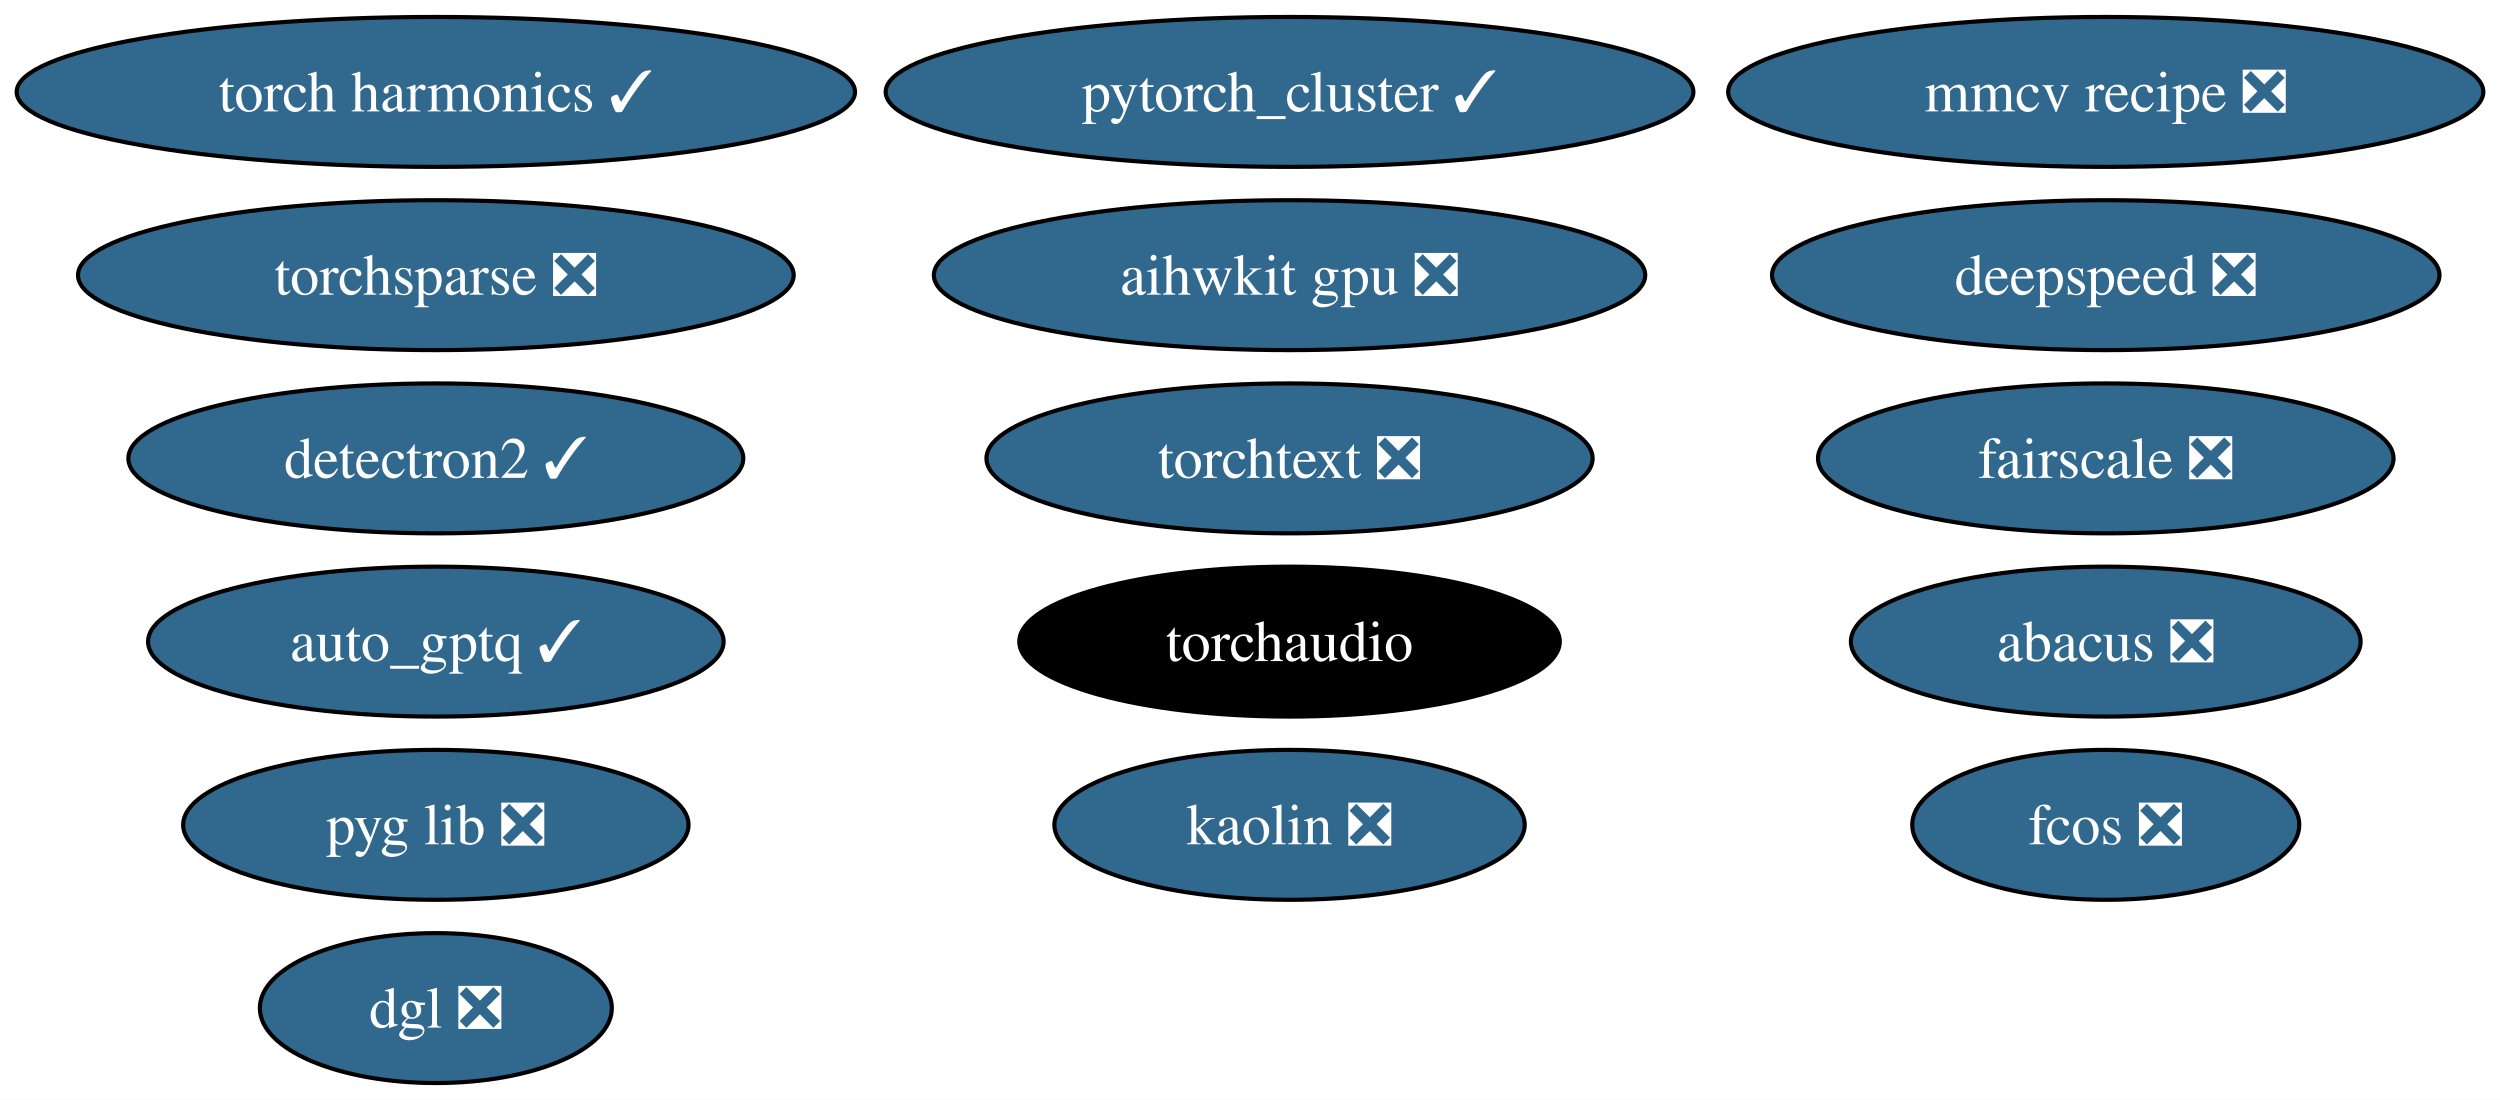
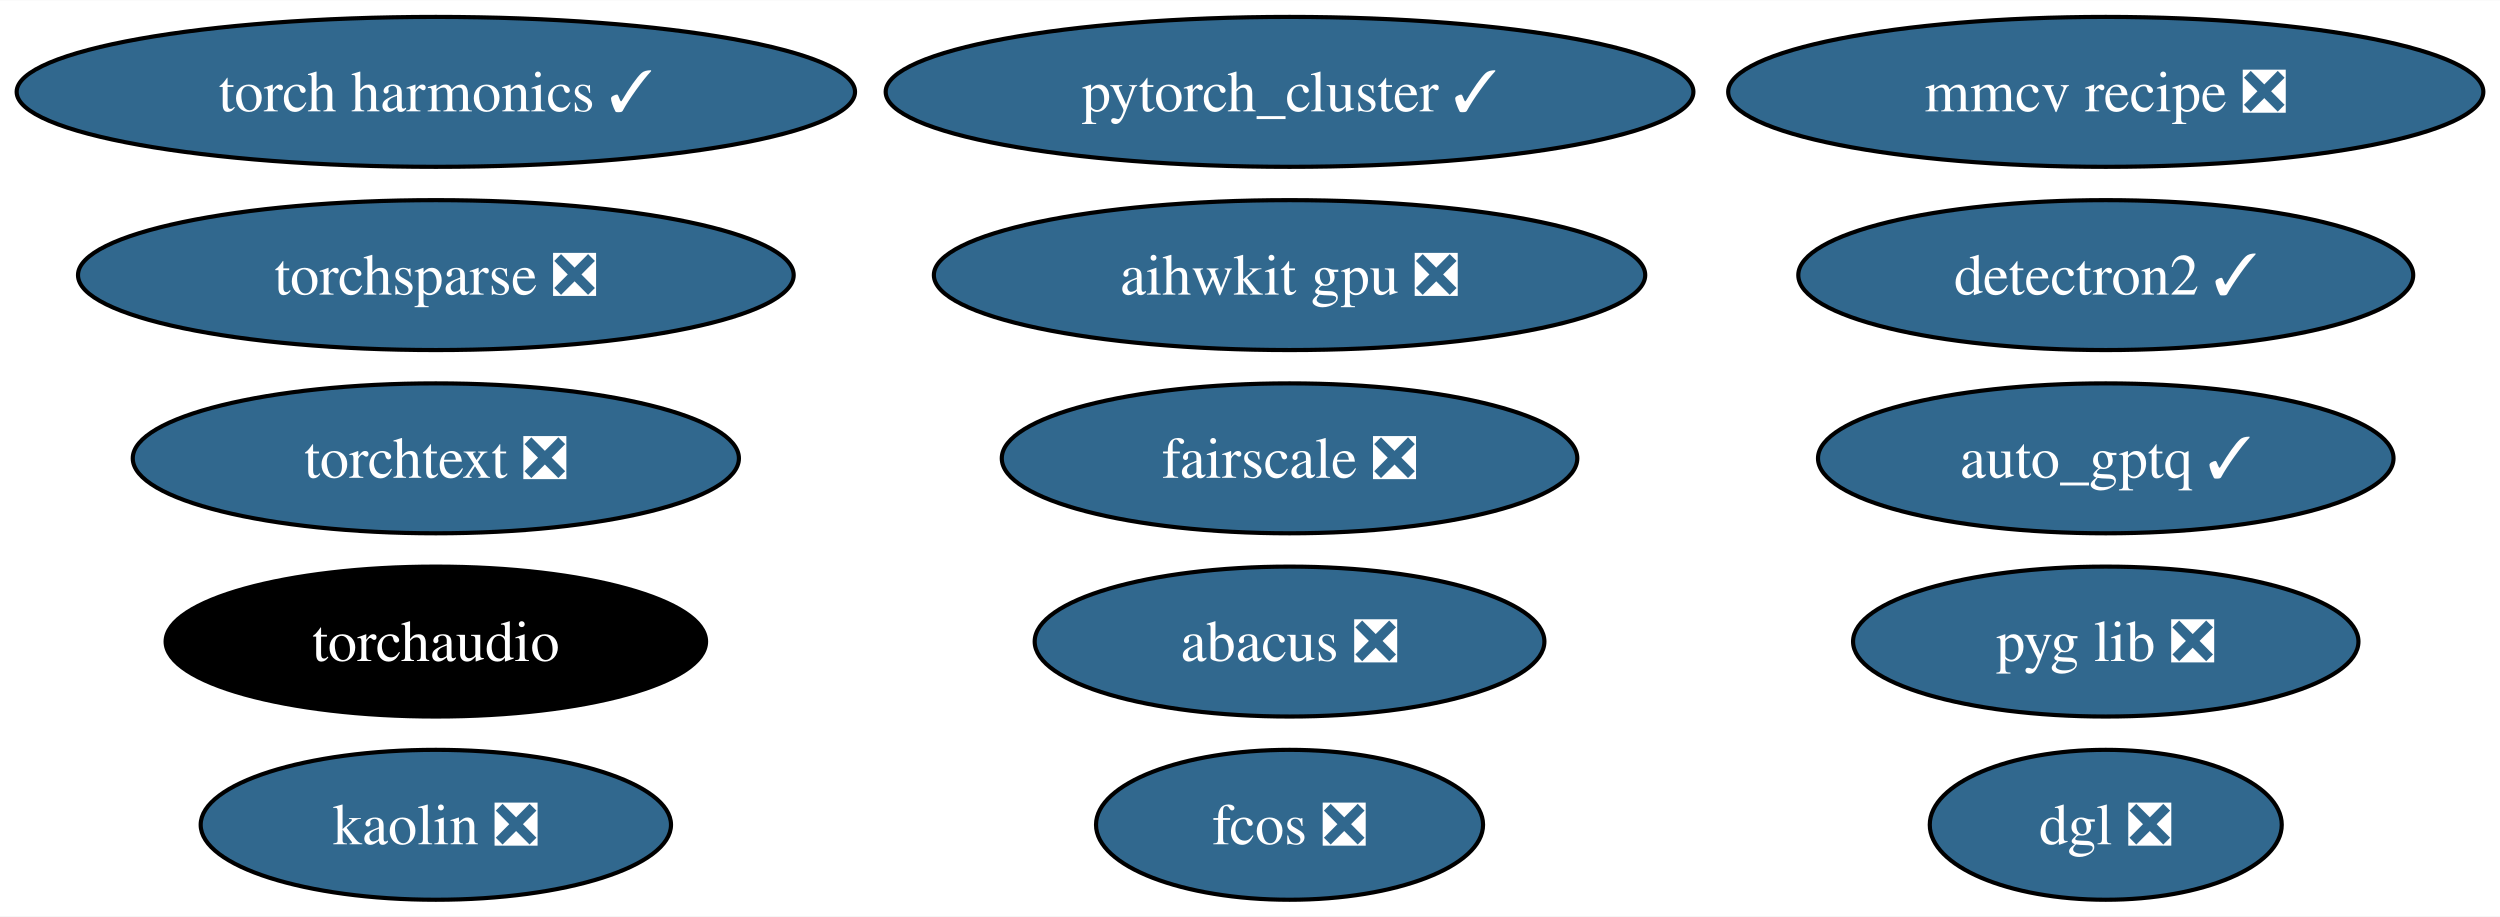
- <svg xmlns="http://www.w3.org/2000/svg" xmlns:xlink="http://www.w3.org/1999/xlink" width="600pt" height="264pt" viewBox="0.00 0.00 600.33 264.00">
-   <g id="graph0" class="graph" transform="scale(1 1) rotate(0) translate(4 260)">
-     <polygon fill="white" stroke="none" points="-4,4 -4,-260 596.33,-260 596.33,4 -4,4" />
+ <svg xmlns="http://www.w3.org/2000/svg" xmlns:xlink="http://www.w3.org/1999/xlink" width="600pt" height="220pt" viewBox="0.00 0.00 600.33 220.00">
+   <g id="graph0" class="graph" transform="scale(1 1) rotate(0) translate(4 216)">
+     <polygon fill="white" stroke="none" points="-4,4 -4,-216 596.33,-216 596.33,4 -4,4" />
    <g id="node1" class="node">
      <g id="a_node1">
        <a xlink:href="https://github.com/conda-forge/detectron2-feedstock/pull/49" xlink:title="detectron2 ✓">
-           <ellipse fill="#31688e" stroke="black" cx="100.66" cy="-150" rx="73.83" ry="18" />
-           <text text-anchor="middle" x="100.66" y="-145.32" font-family="Times,serif" font-size="14.00" fill="white">detectron2 ✓</text>
+           <ellipse fill="#31688e" stroke="black" cx="501.66" cy="-150" rx="73.83" ry="18" />
+           <text text-anchor="middle" x="501.66" y="-145.32" font-family="Times,serif" font-size="14.00" fill="white">detectron2 ✓</text>
        </a>
      </g>
    </g>
    <g id="node2" class="node">
      <g id="a_node2">
        <a xlink:href="https://github.com/conda-forge/pytorch_cluster-feedstock/pull/60" xlink:title="pytorch_cluster ✓">
-           <ellipse fill="#31688e" stroke="black" cx="305.66" cy="-238" rx="96.98" ry="18" />
-           <text text-anchor="middle" x="305.66" y="-233.32" font-family="Times,serif" font-size="14.00" fill="white">pytorch_cluster ✓</text>
+           <ellipse fill="#31688e" stroke="black" cx="305.66" cy="-194" rx="96.98" ry="18" />
+           <text text-anchor="middle" x="305.66" y="-189.32" font-family="Times,serif" font-size="14.00" fill="white">pytorch_cluster ✓</text>
        </a>
      </g>
    </g>
    <g id="node3" class="node">
      <g id="a_node3">
        <a xlink:href="https://github.com/conda-forge/torchsparse-feedstock/pull/39" xlink:title="torchsparse ❎">
-           <ellipse fill="#31688e" stroke="black" cx="100.66" cy="-194" rx="85.93" ry="18" />
-           <text text-anchor="middle" x="100.66" y="-189.32" font-family="Times,serif" font-size="14.00" fill="white">torchsparse ❎</text>
+           <ellipse fill="#31688e" stroke="black" cx="100.66" cy="-150" rx="85.93" ry="18" />
+           <text text-anchor="middle" x="100.66" y="-145.32" font-family="Times,serif" font-size="14.00" fill="white">torchsparse ❎</text>
        </a>
      </g>
    </g>
    <g id="node4" class="node">
      <g id="a_node4">
        <a xlink:href="https://github.com/conda-forge/fcos-feedstock/pull/24" xlink:title="fcos ❎">
-           <ellipse fill="#31688e" stroke="black" cx="501.66" cy="-62" rx="46.47" ry="18" />
-           <text text-anchor="middle" x="501.66" y="-57.33" font-family="Times,serif" font-size="14.00" fill="white">fcos ❎</text>
+           <ellipse fill="#31688e" stroke="black" cx="305.66" cy="-18" rx="46.47" ry="18" />
+           <text text-anchor="middle" x="305.66" y="-13.32" font-family="Times,serif" font-size="14.00" fill="white">fcos ❎</text>
        </a>
      </g>
    </g>
    <g id="node5" class="node">
      <g id="a_node5">
        <a xlink:href="https://github.com/conda-forge/kaolin-feedstock/pull/36" xlink:title="kaolin ❎">
-           <ellipse fill="#31688e" stroke="black" cx="305.66" cy="-62" rx="56.47" ry="18" />
-           <text text-anchor="middle" x="305.66" y="-57.33" font-family="Times,serif" font-size="14.00" fill="white">kaolin ❎</text>
+           <ellipse fill="#31688e" stroke="black" cx="100.66" cy="-18" rx="56.47" ry="18" />
+           <text text-anchor="middle" x="100.66" y="-13.32" font-family="Times,serif" font-size="14.00" fill="white">kaolin ❎</text>
        </a>
      </g>
    </g>
    <g id="node6" class="node">
      <g id="a_node6">
        <a xlink:href="https://github.com/conda-forge/fairscale-feedstock/pull/38" xlink:title="fairscale ❎">
-           <ellipse fill="#31688e" stroke="black" cx="501.66" cy="-150" rx="69.1" ry="18" />
-           <text text-anchor="middle" x="501.66" y="-145.32" font-family="Times,serif" font-size="14.00" fill="white">fairscale ❎</text>
+           <ellipse fill="#31688e" stroke="black" cx="305.66" cy="-106" rx="69.1" ry="18" />
+           <text text-anchor="middle" x="305.66" y="-101.33" font-family="Times,serif" font-size="14.00" fill="white">fairscale ❎</text>
        </a>
      </g>
    </g>
    <g id="node7" class="node">
      <g id="a_node7">
        <a xlink:href="https://github.com/conda-forge/mmcv-recipe-feedstock/pull/39" xlink:title="mmcv recipe ❎">
-           <ellipse fill="#31688e" stroke="black" cx="501.66" cy="-238" rx="90.67" ry="18" />
-           <text text-anchor="middle" x="501.66" y="-233.32" font-family="Times,serif" font-size="14.00" fill="white">mmcv recipe ❎</text>
+           <ellipse fill="#31688e" stroke="black" cx="501.66" cy="-194" rx="90.67" ry="18" />
+           <text text-anchor="middle" x="501.66" y="-189.32" font-family="Times,serif" font-size="14.00" fill="white">mmcv recipe ❎</text>
        </a>
      </g>
    </g>
    <g id="node8" class="node">
      <g id="a_node8">
        <a xlink:href="https://github.com/conda-forge/pyg-lib-feedstock/pull/34" xlink:title="pyg lib ❎">
-           <ellipse fill="#31688e" stroke="black" cx="100.66" cy="-62" rx="60.68" ry="18" />
-           <text text-anchor="middle" x="100.66" y="-57.33" font-family="Times,serif" font-size="14.00" fill="white">pyg lib ❎</text>
+           <ellipse fill="#31688e" stroke="black" cx="501.66" cy="-62" rx="60.68" ry="18" />
+           <text text-anchor="middle" x="501.66" y="-57.33" font-family="Times,serif" font-size="14.00" fill="white">pyg lib ❎</text>
        </a>
      </g>
    </g>
    <g id="node9" class="node">
      <g id="a_node9">
-         <a xlink:href="https://github.com/conda-forge/deepspeed-feedstock/pull/83" xlink:title="deepspeed ❎">
-           <ellipse fill="#31688e" stroke="black" cx="501.66" cy="-194" rx="80.14" ry="18" />
-           <text text-anchor="middle" x="501.66" y="-189.32" font-family="Times,serif" font-size="14.00" fill="white">deepspeed ❎</text>
+         <a xlink:href="https://github.com/conda-forge/torchtext-feedstock/pull/28" xlink:title="torchtext ❎">
+           <ellipse fill="#31688e" stroke="black" cx="100.66" cy="-106" rx="72.78" ry="18" />
+           <text text-anchor="middle" x="100.66" y="-101.33" font-family="Times,serif" font-size="14.00" fill="white">torchtext ❎</text>
        </a>
      </g>
    </g>
    <g id="node10" class="node">
      <g id="a_node10">
-         <a xlink:href="https://github.com/conda-forge/torchtext-feedstock/pull/28" xlink:title="torchtext ❎">
-           <ellipse fill="#31688e" stroke="black" cx="305.66" cy="-150" rx="72.78" ry="18" />
-           <text text-anchor="middle" x="305.66" y="-145.32" font-family="Times,serif" font-size="14.00" fill="white">torchtext ❎</text>
+         <a xlink:href="https://github.com/conda-forge/abacus-feedstock/pull/55" xlink:title="abacus ❎">
+           <ellipse fill="#31688e" stroke="black" cx="305.66" cy="-62" rx="61.2" ry="18" />
+           <text text-anchor="middle" x="305.66" y="-57.33" font-family="Times,serif" font-size="14.00" fill="white">abacus ❎</text>
        </a>
      </g>
    </g>
    <g id="node11" class="node">
      <g id="a_node11">
-         <a xlink:href="https://github.com/conda-forge/abacus-feedstock/pull/55" xlink:title="abacus ❎">
-           <ellipse fill="#31688e" stroke="black" cx="501.66" cy="-106" rx="61.2" ry="18" />
-           <text text-anchor="middle" x="501.66" y="-101.33" font-family="Times,serif" font-size="14.00" fill="white">abacus ❎</text>
+         <a xlink:href="https://github.com/conda-forge/dgl-feedstock/pull/54" xlink:title="dgl ❎">
+           <ellipse fill="#31688e" stroke="black" cx="501.66" cy="-18" rx="42.26" ry="18" />
+           <text text-anchor="middle" x="501.66" y="-13.32" font-family="Times,serif" font-size="14.00" fill="white">dgl ❎</text>
        </a>
      </g>
    </g>
    <g id="node12" class="node">
      <g id="a_node12">
-         <a xlink:href="https://github.com/conda-forge/dgl-feedstock/pull/54" xlink:title="dgl ❎">
-           <ellipse fill="#31688e" stroke="black" cx="100.66" cy="-18" rx="42.26" ry="18" />
-           <text text-anchor="middle" x="100.66" y="-13.32" font-family="Times,serif" font-size="14.00" fill="white">dgl ❎</text>
+         <a xlink:href="https://github.com/conda-forge/aihwkit-gpu-feedstock/pull/22" xlink:title="aihwkit gpu ❎">
+           <ellipse fill="#31688e" stroke="black" cx="305.66" cy="-150" rx="85.41" ry="18" />
+           <text text-anchor="middle" x="305.66" y="-145.32" font-family="Times,serif" font-size="14.00" fill="white">aihwkit gpu ❎</text>
        </a>
      </g>
    </g>
    <g id="node13" class="node">
      <g id="a_node13">
-         <a xlink:href="https://github.com/conda-forge/aihwkit-gpu-feedstock/pull/22" xlink:title="aihwkit gpu ❎">
-           <ellipse fill="#31688e" stroke="black" cx="305.66" cy="-194" rx="85.41" ry="18" />
-           <text text-anchor="middle" x="305.66" y="-189.32" font-family="Times,serif" font-size="14.00" fill="white">aihwkit gpu ❎</text>
+         <a xlink:href="https://github.com/conda-forge/auto_gptq-feedstock/pull/15" xlink:title="auto_gptq ✓">
+           <ellipse fill="#31688e" stroke="black" cx="501.66" cy="-106" rx="69.1" ry="18" />
+           <text text-anchor="middle" x="501.66" y="-101.33" font-family="Times,serif" font-size="14.00" fill="white">auto_gptq ✓</text>
        </a>
      </g>
    </g>
    <g id="node14" class="node">
      <g id="a_node14">
-         <a xlink:href="https://github.com/conda-forge/auto_gptq-feedstock/pull/15" xlink:title="auto_gptq ✓">
-           <ellipse fill="#31688e" stroke="black" cx="100.66" cy="-106" rx="69.1" ry="18" />
-           <text text-anchor="middle" x="100.66" y="-101.33" font-family="Times,serif" font-size="14.00" fill="white">auto_gptq ✓</text>
+         <a xlink:href="https://github.com/conda-forge/torch-harmonics-feedstock/pull/11" xlink:title="torch harmonics ✓">
+           <ellipse fill="#31688e" stroke="black" cx="100.66" cy="-194" rx="100.66" ry="18" />
+           <text text-anchor="middle" x="100.66" y="-189.32" font-family="Times,serif" font-size="14.00" fill="white">torch harmonics ✓</text>
        </a>
      </g>
    </g>
    <g id="node15" class="node">
      <g id="a_node15">
-         <a xlink:href="https://github.com/conda-forge/torch-harmonics-feedstock/pull/11" xlink:title="torch harmonics ✓">
-           <ellipse fill="#31688e" stroke="black" cx="100.66" cy="-238" rx="100.66" ry="18" />
-           <text text-anchor="middle" x="100.66" y="-233.32" font-family="Times,serif" font-size="14.00" fill="white">torch harmonics ✓</text>
-         </a>
-       </g>
-     </g>
-     <g id="node16" class="node">
-       <g id="a_node16">
        <a xlink:href="https://github.com/conda-forge/torchaudio-feedstock" xlink:title="torchaudio">
-           <ellipse fill="#000000" stroke="black" cx="305.66" cy="-106" rx="64.89" ry="18" />
-           <text text-anchor="middle" x="305.66" y="-101.33" font-family="Times,serif" font-size="14.00" fill="white">torchaudio</text>
+           <ellipse fill="#000000" stroke="black" cx="100.66" cy="-62" rx="64.89" ry="18" />
+           <text text-anchor="middle" x="100.66" y="-57.33" font-family="Times,serif" font-size="14.00" fill="white">torchaudio</text>
        </a>
      </g>
    </g>
  </g>
</svg>
